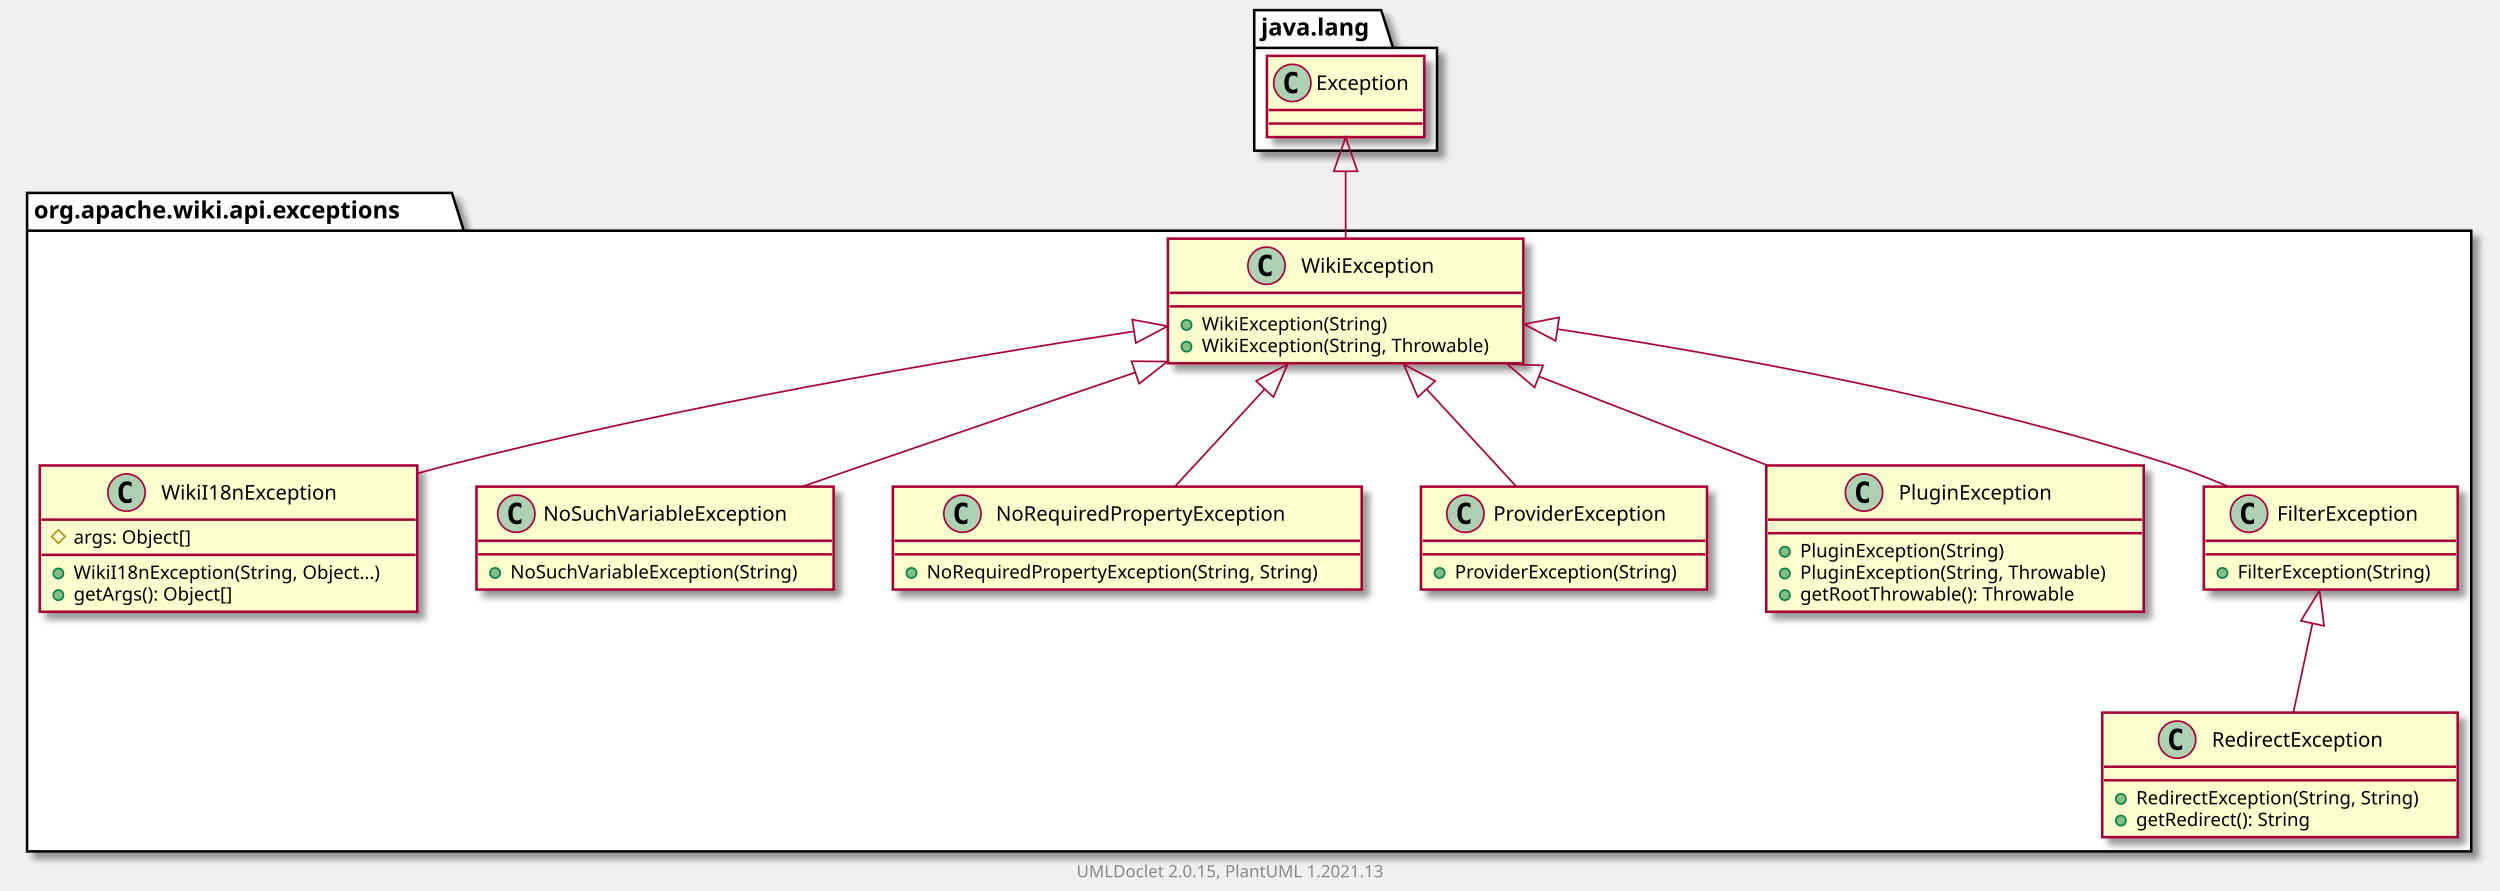
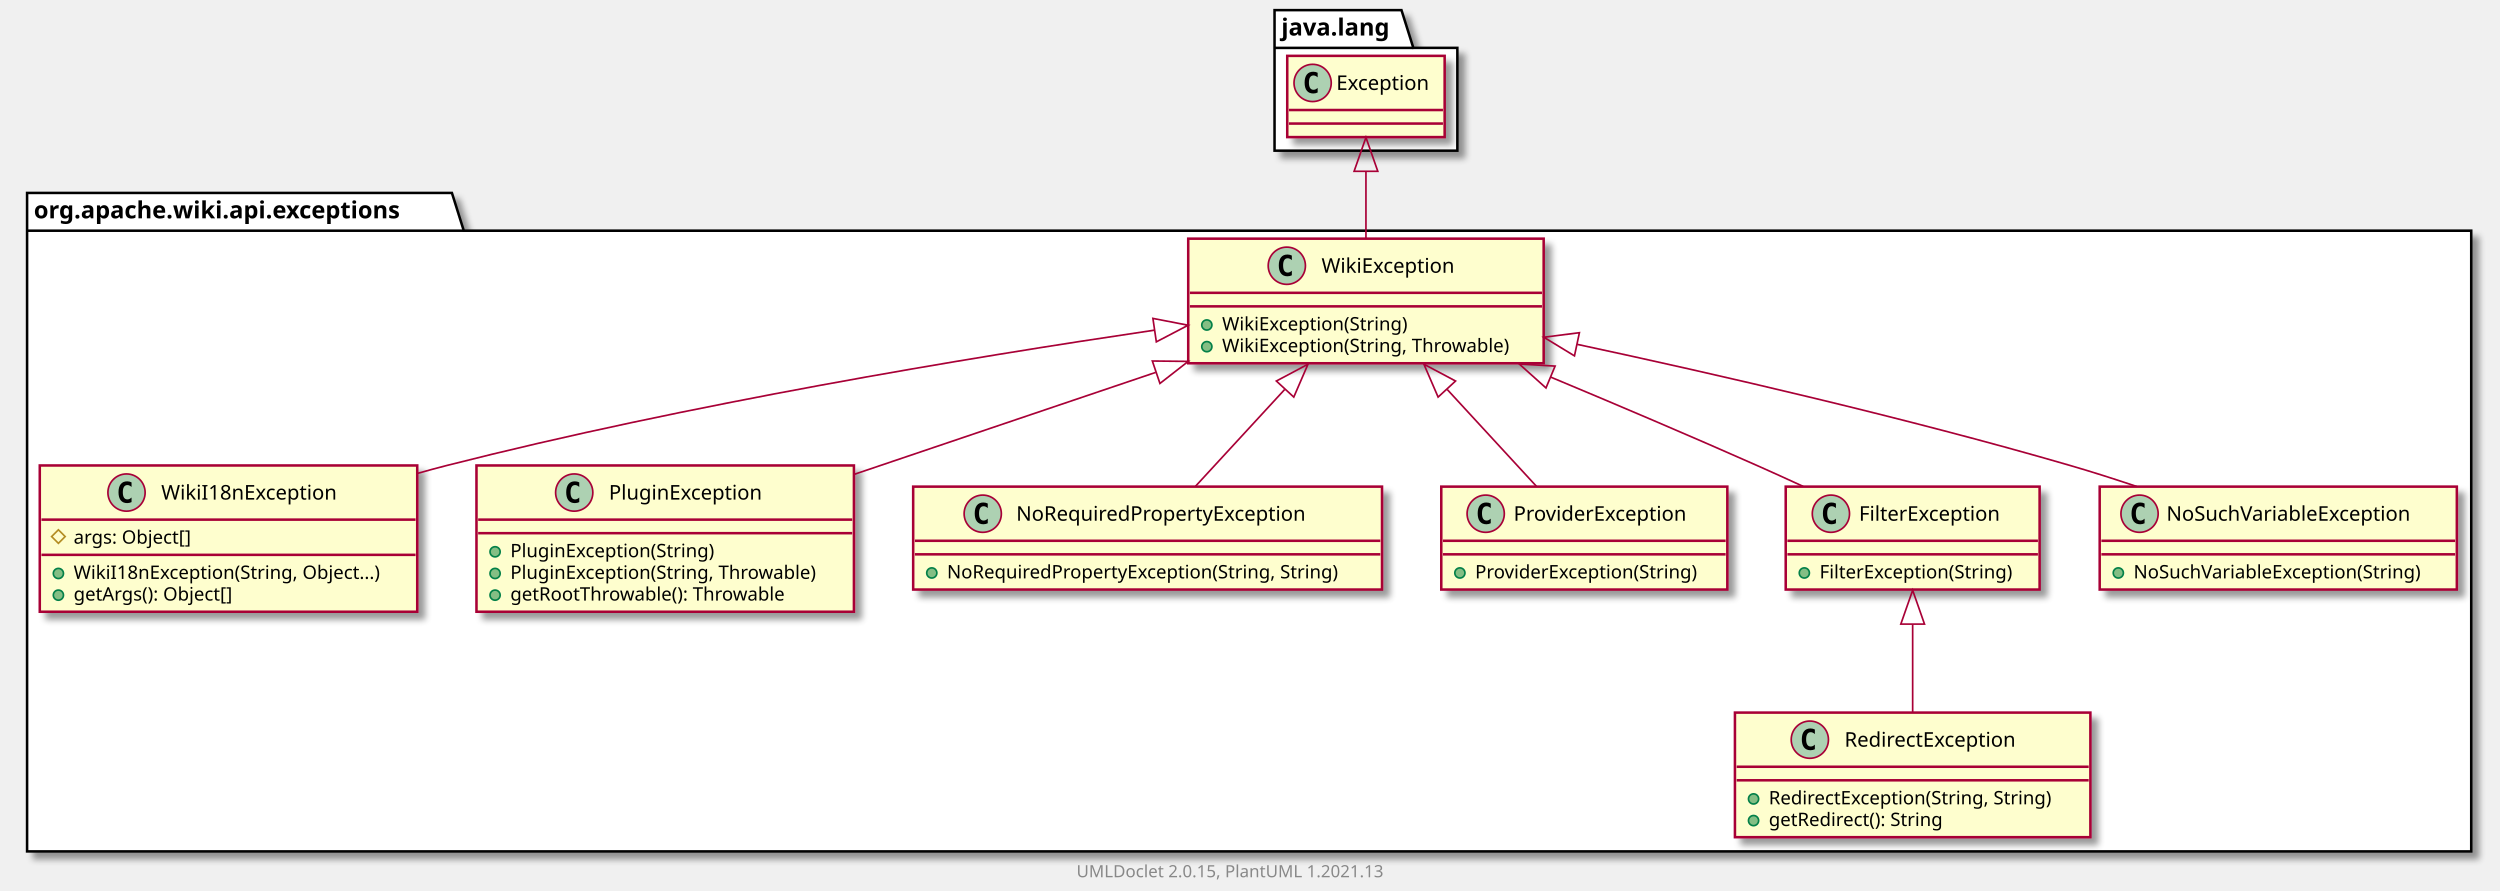
<svg xmlns="http://www.w3.org/2000/svg" xmlns:xlink="http://www.w3.org/1999/xlink" contentScriptType="application/ecmascript" contentStyleType="text/css" height="526px" preserveAspectRatio="none" style="width:1477px;height:526px;background:#FFFFFF;" version="1.1" viewBox="0 0 1477 526" width="1477px" zoomAndPan="magnify">
  <defs>
-     <filter height="300%" id="fz9exid26mm8n" width="300%" x="-1" y="-1">
+     <filter height="300%" id="f14v7sj3zuh32x" width="300%" x="-1" y="-1">
      <feGaussianBlur result="blurOut" stdDeviation="2.0" />
      <feColorMatrix in="blurOut" result="blurOut2" type="matrix" values="0 0 0 0 0 0 0 0 0 0 0 0 0 0 0 0 0 0 .4 0" />
      <feOffset dx="4.0" dy="4.0" in="blurOut2" result="blurOut3" />
      <feBlend in="SourceGraphic" in2="blurOut3" mode="normal" />
    </filter>
  </defs>
  <g>
-     <polygon fill="#FFFFFF" filter="url(#fz9exid26mm8n)" points="16,114,267,114,274,136.297,1460,136.297,1460,503,16,503,16,114" style="stroke:#000000;stroke-width:1.5;" />
+     <polygon fill="#FFFFFF" filter="url(#f14v7sj3zuh32x)" points="16,114,267,114,274,136.297,1460,136.297,1460,503,16,503,16,114" style="stroke:#000000;stroke-width:1.5;" />
    <line style="stroke:#000000;stroke-width:1.5;" x1="16" x2="274" y1="136.297" y2="136.297" />
    <text fill="#000000" font-family="sans-serif" font-size="14" font-weight="bold" lengthAdjust="spacing" textLength="245" x="20" y="128.995">org.apache.wiki.api.exceptions</text>
-     <polygon fill="#FFFFFF" filter="url(#fz9exid26mm8n)" points="741,6,816,6,823,28.297,849,28.297,849,89,741,89,741,6" style="stroke:#000000;stroke-width:1.5;" />
-     <line style="stroke:#000000;stroke-width:1.5;" x1="741" x2="823" y1="28.297" y2="28.297" />
-     <text fill="#000000" font-family="sans-serif" font-size="14" font-weight="bold" lengthAdjust="spacing" textLength="69" x="745" y="20.995">java.lang</text>
-     <a href="RedirectException.html" target="_top" title="RedirectException.html" xlink:actuate="onRequest" xlink:href="RedirectException.html" xlink:show="new" xlink:title="RedirectException.html" xlink:type="simple">
-       <rect codeLine="3" fill="#FEFECE" filter="url(#fz9exid26mm8n)" height="73.609" id="org.apache.wiki.api.exceptions.RedirectException" style="stroke:#A80036;stroke-width:1.5;" width="210" x="1242" y="421" />
-       <ellipse cx="1286.25" cy="437" fill="#ADD1B2" rx="11" ry="11" style="stroke:#A80036;stroke-width:1.0;" />
-       <path d="M1289.219,442.641 Q1288.641,442.938 1288,443.078 Q1287.359,443.234 1286.656,443.234 Q1284.156,443.234 1282.828,441.594 Q1281.516,439.938 1281.516,436.812 Q1281.516,433.688 1282.828,432.031 Q1284.156,430.375 1286.656,430.375 Q1287.359,430.375 1288,430.531 Q1288.656,430.688 1289.219,430.984 L1289.219,433.703 Q1288.594,433.125 1288,432.859 Q1287.406,432.578 1286.781,432.578 Q1285.438,432.578 1284.75,433.656 Q1284.062,434.719 1284.062,436.812 Q1284.062,438.906 1284.75,439.984 Q1285.438,441.047 1286.781,441.047 Q1287.406,441.047 1288,440.781 Q1288.594,440.5 1289.219,439.922 L1289.219,442.641 Z " fill="#000000" />
-       <text fill="#000000" font-family="sans-serif" font-size="12" lengthAdjust="spacing" textLength="113" x="1306.75" y="441.154">RedirectException</text>
-       <line style="stroke:#A80036;stroke-width:1.5;" x1="1243" x2="1451" y1="453" y2="453" />
-       <line style="stroke:#A80036;stroke-width:1.5;" x1="1243" x2="1451" y1="461" y2="461" />
-       <ellipse cx="1253" cy="472" fill="#84BE84" rx="3" ry="3" style="stroke:#038048;stroke-width:1.0;" />
-       <text fill="#000000" font-family="sans-serif" font-size="11" lengthAdjust="spacing" textLength="184" x="1262" y="475.21">RedirectException(String, String)</text>
-       <ellipse cx="1253" cy="484.805" fill="#84BE84" rx="3" ry="3" style="stroke:#038048;stroke-width:1.0;" />
-       <text fill="#000000" font-family="sans-serif" font-size="11" lengthAdjust="spacing" textLength="114" x="1262" y="488.015">getRedirect(): String</text>
-     </a>
+     <polygon fill="#FFFFFF" filter="url(#f14v7sj3zuh32x)" points="753,6,828,6,835,28.297,861,28.297,861,89,753,89,753,6" style="stroke:#000000;stroke-width:1.5;" />
+     <line style="stroke:#000000;stroke-width:1.5;" x1="753" x2="835" y1="28.297" y2="28.297" />
+     <text fill="#000000" font-family="sans-serif" font-size="14" font-weight="bold" lengthAdjust="spacing" textLength="69" x="757" y="20.995">java.lang</text>
    <a href="WikiI18nException.html" target="_top" title="WikiI18nException.html" xlink:actuate="onRequest" xlink:href="WikiI18nException.html" xlink:show="new" xlink:title="WikiI18nException.html" xlink:type="simple">
-       <rect codeLine="8" fill="#FEFECE" filter="url(#fz9exid26mm8n)" height="86.414" id="org.apache.wiki.api.exceptions.WikiI18nException" style="stroke:#A80036;stroke-width:1.5;" width="223" x="23.5" y="275" />
+       <rect codeLine="3" fill="#FEFECE" filter="url(#f14v7sj3zuh32x)" height="86.414" id="org.apache.wiki.api.exceptions.WikiI18nException" style="stroke:#A80036;stroke-width:1.5;" width="223" x="23.5" y="275" />
      <ellipse cx="74.75" cy="291" fill="#ADD1B2" rx="11" ry="11" style="stroke:#A80036;stroke-width:1.0;" />
      <path d="M77.719,296.641 Q77.141,296.938 76.5,297.078 Q75.859,297.234 75.156,297.234 Q72.656,297.234 71.328,295.594 Q70.016,293.938 70.016,290.812 Q70.016,287.688 71.328,286.031 Q72.656,284.375 75.156,284.375 Q75.859,284.375 76.5,284.531 Q77.156,284.688 77.719,284.984 L77.719,287.703 Q77.094,287.125 76.5,286.859 Q75.906,286.578 75.281,286.578 Q73.938,286.578 73.25,287.656 Q72.562,288.719 72.562,290.812 Q72.562,292.906 73.25,293.984 Q73.938,295.047 75.281,295.047 Q75.906,295.047 76.5,294.781 Q77.094,294.5 77.719,293.922 L77.719,296.641 Z " fill="#000000" />
      <text fill="#000000" font-family="sans-serif" font-size="12" lengthAdjust="spacing" textLength="112" x="95.25" y="295.154">WikiI18nException</text>
      <line style="stroke:#A80036;stroke-width:1.5;" x1="24.5" x2="245.5" y1="307" y2="307" />
      <polygon fill="none" points="34.5,313,38.5,317,34.5,321,30.5,317" style="stroke:#B38D22;stroke-width:1.0;" />
      <text fill="#000000" font-family="sans-serif" font-size="11" lengthAdjust="spacing" textLength="78" x="43.5" y="321.21">args: Object[]</text>
      <line style="stroke:#A80036;stroke-width:1.5;" x1="24.5" x2="245.5" y1="327.805" y2="327.805" />
      <ellipse cx="34.5" cy="338.805" fill="#84BE84" rx="3" ry="3" style="stroke:#038048;stroke-width:1.0;" />
      <text fill="#000000" font-family="sans-serif" font-size="11" lengthAdjust="spacing" textLength="197" x="43.5" y="342.015">WikiI18nException(String, Object...)</text>
      <ellipse cx="34.5" cy="351.609" fill="#84BE84" rx="3" ry="3" style="stroke:#038048;stroke-width:1.0;" />
      <text fill="#000000" font-family="sans-serif" font-size="11" lengthAdjust="spacing" textLength="104" x="43.5" y="354.82">getArgs(): Object[]</text>
    </a>
-     <a href="NoSuchVariableException.html" target="_top" title="NoSuchVariableException.html" xlink:actuate="onRequest" xlink:href="NoSuchVariableException.html" xlink:show="new" xlink:title="NoSuchVariableException.html" xlink:type="simple">
-       <rect codeLine="14" fill="#FEFECE" filter="url(#fz9exid26mm8n)" height="60.805" id="org.apache.wiki.api.exceptions.NoSuchVariableException" style="stroke:#A80036;stroke-width:1.5;" width="211" x="281.5" y="287.5" />
-       <ellipse cx="305.05" cy="303.5" fill="#ADD1B2" rx="11" ry="11" style="stroke:#A80036;stroke-width:1.0;" />
-       <path d="M308.019,309.141 Q307.441,309.438 306.8,309.578 Q306.159,309.734 305.456,309.734 Q302.956,309.734 301.628,308.094 Q300.316,306.438 300.316,303.312 Q300.316,300.188 301.628,298.531 Q302.956,296.875 305.456,296.875 Q306.159,296.875 306.8,297.031 Q307.456,297.188 308.019,297.484 L308.019,300.203 Q307.394,299.625 306.8,299.359 Q306.206,299.078 305.581,299.078 Q304.238,299.078 303.55,300.156 Q302.863,301.219 302.863,303.312 Q302.863,305.406 303.55,306.484 Q304.238,307.547 305.581,307.547 Q306.206,307.547 306.8,307.281 Q307.394,307 308.019,306.422 L308.019,309.141 Z " fill="#000000" />
-       <text fill="#000000" font-family="sans-serif" font-size="12" lengthAdjust="spacing" textLength="160" x="320.95" y="307.654">NoSuchVariableException</text>
-       <line style="stroke:#A80036;stroke-width:1.5;" x1="282.5" x2="491.5" y1="319.5" y2="319.5" />
-       <line style="stroke:#A80036;stroke-width:1.5;" x1="282.5" x2="491.5" y1="327.5" y2="327.5" />
-       <ellipse cx="292.5" cy="338.5" fill="#84BE84" rx="3" ry="3" style="stroke:#038048;stroke-width:1.0;" />
-       <text fill="#000000" font-family="sans-serif" font-size="11" lengthAdjust="spacing" textLength="185" x="301.5" y="341.71">NoSuchVariableException(String)</text>
+     <a href="PluginException.html" target="_top" title="PluginException.html" xlink:actuate="onRequest" xlink:href="PluginException.html" xlink:show="new" xlink:title="PluginException.html" xlink:type="simple">
+       <rect codeLine="9" fill="#FEFECE" filter="url(#f14v7sj3zuh32x)" height="86.414" id="org.apache.wiki.api.exceptions.PluginException" style="stroke:#A80036;stroke-width:1.5;" width="223" x="281.5" y="275" />
+       <ellipse cx="339.25" cy="291" fill="#ADD1B2" rx="11" ry="11" style="stroke:#A80036;stroke-width:1.0;" />
+       <path d="M342.219,296.641 Q341.641,296.938 341,297.078 Q340.359,297.234 339.656,297.234 Q337.156,297.234 335.828,295.594 Q334.516,293.938 334.516,290.812 Q334.516,287.688 335.828,286.031 Q337.156,284.375 339.656,284.375 Q340.359,284.375 341,284.531 Q341.656,284.688 342.219,284.984 L342.219,287.703 Q341.594,287.125 341,286.859 Q340.406,286.578 339.781,286.578 Q338.438,286.578 337.75,287.656 Q337.062,288.719 337.062,290.812 Q337.062,292.906 337.75,293.984 Q338.438,295.047 339.781,295.047 Q340.406,295.047 341,294.781 Q341.594,294.5 342.219,293.922 L342.219,296.641 Z " fill="#000000" />
+       <text fill="#000000" font-family="sans-serif" font-size="12" lengthAdjust="spacing" textLength="99" x="359.75" y="295.154">PluginException</text>
+       <line style="stroke:#A80036;stroke-width:1.5;" x1="282.5" x2="503.5" y1="307" y2="307" />
+       <line style="stroke:#A80036;stroke-width:1.5;" x1="282.5" x2="503.5" y1="315" y2="315" />
+       <ellipse cx="292.5" cy="326" fill="#84BE84" rx="3" ry="3" style="stroke:#038048;stroke-width:1.0;" />
+       <text fill="#000000" font-family="sans-serif" font-size="11" lengthAdjust="spacing" textLength="130" x="301.5" y="329.21">PluginException(String)</text>
+       <ellipse cx="292.5" cy="338.805" fill="#84BE84" rx="3" ry="3" style="stroke:#038048;stroke-width:1.0;" />
+       <text fill="#000000" font-family="sans-serif" font-size="11" lengthAdjust="spacing" textLength="197" x="301.5" y="342.015">PluginException(String, Throwable)</text>
+       <ellipse cx="292.5" cy="351.609" fill="#84BE84" rx="3" ry="3" style="stroke:#038048;stroke-width:1.0;" />
+       <text fill="#000000" font-family="sans-serif" font-size="11" lengthAdjust="spacing" textLength="177" x="301.5" y="354.82">getRootThrowable(): Throwable</text>
    </a>
    <a href="NoRequiredPropertyException.html" target="_top" title="NoRequiredPropertyException.html" xlink:actuate="onRequest" xlink:href="NoRequiredPropertyException.html" xlink:show="new" xlink:title="NoRequiredPropertyException.html" xlink:type="simple">
-       <rect codeLine="18" fill="#FEFECE" filter="url(#fz9exid26mm8n)" height="60.805" id="org.apache.wiki.api.exceptions.NoRequiredPropertyException" style="stroke:#A80036;stroke-width:1.5;" width="277" x="527.5" y="287.5" />
-       <ellipse cx="568.6" cy="303.5" fill="#ADD1B2" rx="11" ry="11" style="stroke:#A80036;stroke-width:1.0;" />
-       <path d="M571.569,309.141 Q570.991,309.438 570.35,309.578 Q569.709,309.734 569.006,309.734 Q566.506,309.734 565.178,308.094 Q563.866,306.438 563.866,303.312 Q563.866,300.188 565.178,298.531 Q566.506,296.875 569.006,296.875 Q569.709,296.875 570.35,297.031 Q571.006,297.188 571.569,297.484 L571.569,300.203 Q570.944,299.625 570.35,299.359 Q569.756,299.078 569.131,299.078 Q567.788,299.078 567.1,300.156 Q566.413,301.219 566.413,303.312 Q566.413,305.406 567.1,306.484 Q567.788,307.547 569.131,307.547 Q569.756,307.547 570.35,307.281 Q570.944,307 571.569,306.422 L571.569,309.141 Z " fill="#000000" />
-       <text fill="#000000" font-family="sans-serif" font-size="12" lengthAdjust="spacing" textLength="187" x="588.4" y="307.654">NoRequiredPropertyException</text>
-       <line style="stroke:#A80036;stroke-width:1.5;" x1="528.5" x2="803.5" y1="319.5" y2="319.5" />
-       <line style="stroke:#A80036;stroke-width:1.5;" x1="528.5" x2="803.5" y1="327.5" y2="327.5" />
-       <ellipse cx="538.5" cy="338.5" fill="#84BE84" rx="3" ry="3" style="stroke:#038048;stroke-width:1.0;" />
-       <text fill="#000000" font-family="sans-serif" font-size="11" lengthAdjust="spacing" textLength="251" x="547.5" y="341.71">NoRequiredPropertyException(String, String)</text>
+       <rect codeLine="15" fill="#FEFECE" filter="url(#f14v7sj3zuh32x)" height="60.805" id="org.apache.wiki.api.exceptions.NoRequiredPropertyException" style="stroke:#A80036;stroke-width:1.5;" width="277" x="539.5" y="287.5" />
+       <ellipse cx="580.6" cy="303.5" fill="#ADD1B2" rx="11" ry="11" style="stroke:#A80036;stroke-width:1.0;" />
+       <path d="M583.569,309.141 Q582.991,309.438 582.35,309.578 Q581.709,309.734 581.006,309.734 Q578.506,309.734 577.178,308.094 Q575.866,306.438 575.866,303.312 Q575.866,300.188 577.178,298.531 Q578.506,296.875 581.006,296.875 Q581.709,296.875 582.35,297.031 Q583.006,297.188 583.569,297.484 L583.569,300.203 Q582.944,299.625 582.35,299.359 Q581.756,299.078 581.131,299.078 Q579.788,299.078 579.1,300.156 Q578.413,301.219 578.413,303.312 Q578.413,305.406 579.1,306.484 Q579.788,307.547 581.131,307.547 Q581.756,307.547 582.35,307.281 Q582.944,307 583.569,306.422 L583.569,309.141 Z " fill="#000000" />
+       <text fill="#000000" font-family="sans-serif" font-size="12" lengthAdjust="spacing" textLength="187" x="600.4" y="307.654">NoRequiredPropertyException</text>
+       <line style="stroke:#A80036;stroke-width:1.5;" x1="540.5" x2="815.5" y1="319.5" y2="319.5" />
+       <line style="stroke:#A80036;stroke-width:1.5;" x1="540.5" x2="815.5" y1="327.5" y2="327.5" />
+       <ellipse cx="550.5" cy="338.5" fill="#84BE84" rx="3" ry="3" style="stroke:#038048;stroke-width:1.0;" />
+       <text fill="#000000" font-family="sans-serif" font-size="11" lengthAdjust="spacing" textLength="251" x="559.5" y="341.71">NoRequiredPropertyException(String, String)</text>
    </a>
    <a href="ProviderException.html" target="_top" title="ProviderException.html" xlink:actuate="onRequest" xlink:href="ProviderException.html" xlink:show="new" xlink:title="ProviderException.html" xlink:type="simple">
-       <rect codeLine="22" fill="#FEFECE" filter="url(#fz9exid26mm8n)" height="60.805" id="org.apache.wiki.api.exceptions.ProviderException" style="stroke:#A80036;stroke-width:1.5;" width="169" x="839.5" y="287.5" />
-       <ellipse cx="865.75" cy="303.5" fill="#ADD1B2" rx="11" ry="11" style="stroke:#A80036;stroke-width:1.0;" />
-       <path d="M868.719,309.141 Q868.141,309.438 867.5,309.578 Q866.859,309.734 866.156,309.734 Q863.656,309.734 862.328,308.094 Q861.016,306.438 861.016,303.312 Q861.016,300.188 862.328,298.531 Q863.656,296.875 866.156,296.875 Q866.859,296.875 867.5,297.031 Q868.156,297.188 868.719,297.484 L868.719,300.203 Q868.094,299.625 867.5,299.359 Q866.906,299.078 866.281,299.078 Q864.938,299.078 864.25,300.156 Q863.562,301.219 863.562,303.312 Q863.562,305.406 864.25,306.484 Q864.938,307.547 866.281,307.547 Q866.906,307.547 867.5,307.281 Q868.094,307 868.719,306.422 L868.719,309.141 Z " fill="#000000" />
-       <text fill="#000000" font-family="sans-serif" font-size="12" lengthAdjust="spacing" textLength="112" x="882.25" y="307.654">ProviderException</text>
-       <line style="stroke:#A80036;stroke-width:1.5;" x1="840.5" x2="1007.5" y1="319.5" y2="319.5" />
-       <line style="stroke:#A80036;stroke-width:1.5;" x1="840.5" x2="1007.5" y1="327.5" y2="327.5" />
-       <ellipse cx="850.5" cy="338.5" fill="#84BE84" rx="3" ry="3" style="stroke:#038048;stroke-width:1.0;" />
-       <text fill="#000000" font-family="sans-serif" font-size="11" lengthAdjust="spacing" textLength="143" x="859.5" y="341.71">ProviderException(String)</text>
-     </a>
-     <a href="PluginException.html" target="_top" title="PluginException.html" xlink:actuate="onRequest" xlink:href="PluginException.html" xlink:show="new" xlink:title="PluginException.html" xlink:type="simple">
-       <rect codeLine="26" fill="#FEFECE" filter="url(#fz9exid26mm8n)" height="86.414" id="org.apache.wiki.api.exceptions.PluginException" style="stroke:#A80036;stroke-width:1.5;" width="223" x="1043.5" y="275" />
-       <ellipse cx="1101.25" cy="291" fill="#ADD1B2" rx="11" ry="11" style="stroke:#A80036;stroke-width:1.0;" />
-       <path d="M1104.219,296.641 Q1103.641,296.938 1103,297.078 Q1102.359,297.234 1101.656,297.234 Q1099.156,297.234 1097.828,295.594 Q1096.516,293.938 1096.516,290.812 Q1096.516,287.688 1097.828,286.031 Q1099.156,284.375 1101.656,284.375 Q1102.359,284.375 1103,284.531 Q1103.656,284.688 1104.219,284.984 L1104.219,287.703 Q1103.594,287.125 1103,286.859 Q1102.406,286.578 1101.781,286.578 Q1100.438,286.578 1099.75,287.656 Q1099.062,288.719 1099.062,290.812 Q1099.062,292.906 1099.75,293.984 Q1100.438,295.047 1101.781,295.047 Q1102.406,295.047 1103,294.781 Q1103.594,294.5 1104.219,293.922 L1104.219,296.641 Z " fill="#000000" />
-       <text fill="#000000" font-family="sans-serif" font-size="12" lengthAdjust="spacing" textLength="99" x="1121.75" y="295.154">PluginException</text>
-       <line style="stroke:#A80036;stroke-width:1.5;" x1="1044.5" x2="1265.5" y1="307" y2="307" />
-       <line style="stroke:#A80036;stroke-width:1.5;" x1="1044.5" x2="1265.5" y1="315" y2="315" />
-       <ellipse cx="1054.5" cy="326" fill="#84BE84" rx="3" ry="3" style="stroke:#038048;stroke-width:1.0;" />
-       <text fill="#000000" font-family="sans-serif" font-size="11" lengthAdjust="spacing" textLength="130" x="1063.5" y="329.21">PluginException(String)</text>
-       <ellipse cx="1054.5" cy="338.805" fill="#84BE84" rx="3" ry="3" style="stroke:#038048;stroke-width:1.0;" />
-       <text fill="#000000" font-family="sans-serif" font-size="11" lengthAdjust="spacing" textLength="197" x="1063.5" y="342.015">PluginException(String, Throwable)</text>
-       <ellipse cx="1054.5" cy="351.609" fill="#84BE84" rx="3" ry="3" style="stroke:#038048;stroke-width:1.0;" />
-       <text fill="#000000" font-family="sans-serif" font-size="11" lengthAdjust="spacing" textLength="177" x="1063.5" y="354.82">getRootThrowable(): Throwable</text>
+       <rect codeLine="19" fill="#FEFECE" filter="url(#f14v7sj3zuh32x)" height="60.805" id="org.apache.wiki.api.exceptions.ProviderException" style="stroke:#A80036;stroke-width:1.5;" width="169" x="851.5" y="287.5" />
+       <ellipse cx="877.75" cy="303.5" fill="#ADD1B2" rx="11" ry="11" style="stroke:#A80036;stroke-width:1.0;" />
+       <path d="M880.719,309.141 Q880.141,309.438 879.5,309.578 Q878.859,309.734 878.156,309.734 Q875.656,309.734 874.328,308.094 Q873.016,306.438 873.016,303.312 Q873.016,300.188 874.328,298.531 Q875.656,296.875 878.156,296.875 Q878.859,296.875 879.5,297.031 Q880.156,297.188 880.719,297.484 L880.719,300.203 Q880.094,299.625 879.5,299.359 Q878.906,299.078 878.281,299.078 Q876.938,299.078 876.25,300.156 Q875.562,301.219 875.562,303.312 Q875.562,305.406 876.25,306.484 Q876.938,307.547 878.281,307.547 Q878.906,307.547 879.5,307.281 Q880.094,307 880.719,306.422 L880.719,309.141 Z " fill="#000000" />
+       <text fill="#000000" font-family="sans-serif" font-size="12" lengthAdjust="spacing" textLength="112" x="894.25" y="307.654">ProviderException</text>
+       <line style="stroke:#A80036;stroke-width:1.5;" x1="852.5" x2="1019.5" y1="319.5" y2="319.5" />
+       <line style="stroke:#A80036;stroke-width:1.5;" x1="852.5" x2="1019.5" y1="327.5" y2="327.5" />
+       <ellipse cx="862.5" cy="338.5" fill="#84BE84" rx="3" ry="3" style="stroke:#038048;stroke-width:1.0;" />
+       <text fill="#000000" font-family="sans-serif" font-size="11" lengthAdjust="spacing" textLength="143" x="871.5" y="341.71">ProviderException(String)</text>
    </a>
    <a href="FilterException.html" target="_top" title="FilterException.html" xlink:actuate="onRequest" xlink:href="FilterException.html" xlink:show="new" xlink:title="FilterException.html" xlink:type="simple">
-       <rect codeLine="32" fill="#FEFECE" filter="url(#fz9exid26mm8n)" height="60.805" id="org.apache.wiki.api.exceptions.FilterException" style="stroke:#A80036;stroke-width:1.5;" width="150" x="1302" y="287.5" />
-       <ellipse cx="1328.7" cy="303.5" fill="#ADD1B2" rx="11" ry="11" style="stroke:#A80036;stroke-width:1.0;" />
-       <path d="M1331.669,309.141 Q1331.091,309.438 1330.45,309.578 Q1329.809,309.734 1329.106,309.734 Q1326.606,309.734 1325.278,308.094 Q1323.966,306.438 1323.966,303.312 Q1323.966,300.188 1325.278,298.531 Q1326.606,296.875 1329.106,296.875 Q1329.809,296.875 1330.45,297.031 Q1331.106,297.188 1331.669,297.484 L1331.669,300.203 Q1331.044,299.625 1330.45,299.359 Q1329.856,299.078 1329.231,299.078 Q1327.888,299.078 1327.2,300.156 Q1326.513,301.219 1326.513,303.312 Q1326.513,305.406 1327.2,306.484 Q1327.888,307.547 1329.231,307.547 Q1329.856,307.547 1330.45,307.281 Q1331.044,307 1331.669,306.422 L1331.669,309.141 Z " fill="#000000" />
-       <text fill="#000000" font-family="sans-serif" font-size="12" lengthAdjust="spacing" textLength="92" x="1345.3" y="307.654">FilterException</text>
-       <line style="stroke:#A80036;stroke-width:1.5;" x1="1303" x2="1451" y1="319.5" y2="319.5" />
-       <line style="stroke:#A80036;stroke-width:1.5;" x1="1303" x2="1451" y1="327.5" y2="327.5" />
-       <ellipse cx="1313" cy="338.5" fill="#84BE84" rx="3" ry="3" style="stroke:#038048;stroke-width:1.0;" />
-       <text fill="#000000" font-family="sans-serif" font-size="11" lengthAdjust="spacing" textLength="124" x="1322" y="341.71">FilterException(String)</text>
+       <rect codeLine="23" fill="#FEFECE" filter="url(#f14v7sj3zuh32x)" height="60.805" id="org.apache.wiki.api.exceptions.FilterException" style="stroke:#A80036;stroke-width:1.5;" width="150" x="1055" y="287.5" />
+       <ellipse cx="1081.7" cy="303.5" fill="#ADD1B2" rx="11" ry="11" style="stroke:#A80036;stroke-width:1.0;" />
+       <path d="M1084.669,309.141 Q1084.091,309.438 1083.45,309.578 Q1082.809,309.734 1082.106,309.734 Q1079.606,309.734 1078.278,308.094 Q1076.966,306.438 1076.966,303.312 Q1076.966,300.188 1078.278,298.531 Q1079.606,296.875 1082.106,296.875 Q1082.809,296.875 1083.45,297.031 Q1084.106,297.188 1084.669,297.484 L1084.669,300.203 Q1084.044,299.625 1083.45,299.359 Q1082.856,299.078 1082.231,299.078 Q1080.888,299.078 1080.2,300.156 Q1079.513,301.219 1079.513,303.312 Q1079.513,305.406 1080.2,306.484 Q1080.888,307.547 1082.231,307.547 Q1082.856,307.547 1083.45,307.281 Q1084.044,307 1084.669,306.422 L1084.669,309.141 Z " fill="#000000" />
+       <text fill="#000000" font-family="sans-serif" font-size="12" lengthAdjust="spacing" textLength="92" x="1098.3" y="307.654">FilterException</text>
+       <line style="stroke:#A80036;stroke-width:1.5;" x1="1056" x2="1204" y1="319.5" y2="319.5" />
+       <line style="stroke:#A80036;stroke-width:1.5;" x1="1056" x2="1204" y1="327.5" y2="327.5" />
+       <ellipse cx="1066" cy="338.5" fill="#84BE84" rx="3" ry="3" style="stroke:#038048;stroke-width:1.0;" />
+       <text fill="#000000" font-family="sans-serif" font-size="11" lengthAdjust="spacing" textLength="124" x="1075" y="341.71">FilterException(String)</text>
    </a>
    <a href="WikiException.html" target="_top" title="WikiException.html" xlink:actuate="onRequest" xlink:href="WikiException.html" xlink:show="new" xlink:title="WikiException.html" xlink:type="simple">
-       <rect codeLine="36" fill="#FEFECE" filter="url(#fz9exid26mm8n)" height="73.609" id="org.apache.wiki.api.exceptions.WikiException" style="stroke:#A80036;stroke-width:1.5;" width="210" x="690" y="141" />
-       <ellipse cx="748.25" cy="157" fill="#ADD1B2" rx="11" ry="11" style="stroke:#A80036;stroke-width:1.0;" />
-       <path d="M751.219,162.641 Q750.641,162.938 750,163.078 Q749.359,163.234 748.656,163.234 Q746.156,163.234 744.828,161.594 Q743.516,159.938 743.516,156.812 Q743.516,153.688 744.828,152.031 Q746.156,150.375 748.656,150.375 Q749.359,150.375 750,150.531 Q750.656,150.688 751.219,150.984 L751.219,153.703 Q750.594,153.125 750,152.859 Q749.406,152.578 748.781,152.578 Q747.438,152.578 746.75,153.656 Q746.062,154.719 746.062,156.812 Q746.062,158.906 746.75,159.984 Q747.438,161.047 748.781,161.047 Q749.406,161.047 750,160.781 Q750.594,160.5 751.219,159.922 L751.219,162.641 Z " fill="#000000" />
-       <text fill="#000000" font-family="sans-serif" font-size="12" lengthAdjust="spacing" textLength="85" x="768.75" y="161.154">WikiException</text>
-       <line style="stroke:#A80036;stroke-width:1.5;" x1="691" x2="899" y1="173" y2="173" />
-       <line style="stroke:#A80036;stroke-width:1.5;" x1="691" x2="899" y1="181" y2="181" />
-       <ellipse cx="701" cy="192" fill="#84BE84" rx="3" ry="3" style="stroke:#038048;stroke-width:1.0;" />
-       <text fill="#000000" font-family="sans-serif" font-size="11" lengthAdjust="spacing" textLength="117" x="710" y="195.21">WikiException(String)</text>
-       <ellipse cx="701" cy="204.805" fill="#84BE84" rx="3" ry="3" style="stroke:#038048;stroke-width:1.0;" />
-       <text fill="#000000" font-family="sans-serif" font-size="11" lengthAdjust="spacing" textLength="184" x="710" y="208.015">WikiException(String, Throwable)</text>
+       <rect codeLine="27" fill="#FEFECE" filter="url(#f14v7sj3zuh32x)" height="73.609" id="org.apache.wiki.api.exceptions.WikiException" style="stroke:#A80036;stroke-width:1.5;" width="210" x="702" y="141" />
+       <ellipse cx="760.25" cy="157" fill="#ADD1B2" rx="11" ry="11" style="stroke:#A80036;stroke-width:1.0;" />
+       <path d="M763.219,162.641 Q762.641,162.938 762,163.078 Q761.359,163.234 760.656,163.234 Q758.156,163.234 756.828,161.594 Q755.516,159.938 755.516,156.812 Q755.516,153.688 756.828,152.031 Q758.156,150.375 760.656,150.375 Q761.359,150.375 762,150.531 Q762.656,150.688 763.219,150.984 L763.219,153.703 Q762.594,153.125 762,152.859 Q761.406,152.578 760.781,152.578 Q759.438,152.578 758.75,153.656 Q758.062,154.719 758.062,156.812 Q758.062,158.906 758.75,159.984 Q759.438,161.047 760.781,161.047 Q761.406,161.047 762,160.781 Q762.594,160.5 763.219,159.922 L763.219,162.641 Z " fill="#000000" />
+       <text fill="#000000" font-family="sans-serif" font-size="12" lengthAdjust="spacing" textLength="85" x="780.75" y="161.154">WikiException</text>
+       <line style="stroke:#A80036;stroke-width:1.5;" x1="703" x2="911" y1="173" y2="173" />
+       <line style="stroke:#A80036;stroke-width:1.5;" x1="703" x2="911" y1="181" y2="181" />
+       <ellipse cx="713" cy="192" fill="#84BE84" rx="3" ry="3" style="stroke:#038048;stroke-width:1.0;" />
+       <text fill="#000000" font-family="sans-serif" font-size="11" lengthAdjust="spacing" textLength="117" x="722" y="195.21">WikiException(String)</text>
+       <ellipse cx="713" cy="204.805" fill="#84BE84" rx="3" ry="3" style="stroke:#038048;stroke-width:1.0;" />
+       <text fill="#000000" font-family="sans-serif" font-size="11" lengthAdjust="spacing" textLength="184" x="722" y="208.015">WikiException(String, Throwable)</text>
    </a>
-     <rect codeLine="52" fill="#FEFECE" filter="url(#fz9exid26mm8n)" height="48" id="java.lang.Exception" style="stroke:#A80036;stroke-width:1.5;" width="93" x="748.5" y="33" />
-     <ellipse cx="763.5" cy="49" fill="#ADD1B2" rx="11" ry="11" style="stroke:#A80036;stroke-width:1.0;" />
-     <path d="M766.469,54.641 Q765.891,54.938 765.25,55.078 Q764.609,55.234 763.906,55.234 Q761.406,55.234 760.078,53.594 Q758.766,51.938 758.766,48.812 Q758.766,45.688 760.078,44.031 Q761.406,42.375 763.906,42.375 Q764.609,42.375 765.25,42.531 Q765.906,42.688 766.469,42.984 L766.469,45.703 Q765.844,45.125 765.25,44.859 Q764.656,44.578 764.031,44.578 Q762.688,44.578 762,45.656 Q761.312,46.719 761.312,48.812 Q761.312,50.906 762,51.984 Q762.688,53.047 764.031,53.047 Q764.656,53.047 765.25,52.781 Q765.844,52.5 766.469,51.922 L766.469,54.641 Z " fill="#000000" />
-     <text fill="#000000" font-family="sans-serif" font-size="12" lengthAdjust="spacing" textLength="61" x="777.5" y="53.154">Exception</text>
-     <line style="stroke:#A80036;stroke-width:1.5;" x1="749.5" x2="840.5" y1="65" y2="65" />
-     <line style="stroke:#A80036;stroke-width:1.5;" x1="749.5" x2="840.5" y1="73" y2="73" />
-     <path codeLine="41" d="M1366.213,368.342 C1362.496,385.686 1358.404,404.783 1354.955,420.879 " fill="none" id="org.apache.wiki.api.exceptions.FilterException-backto-org.apache.wiki.api.exceptions.RedirectException" style="stroke:#A80036;stroke-width:1.0;" />
-     <polygon fill="none" points="1359.381,366.813,1370.416,348.724,1373.07,369.746,1359.381,366.813" style="stroke:#A80036;stroke-width:1.0;" />
-     <path codeLine="42" d="M669.839,195.758 C561.548,212.334 401.223,239.783 264,275 C258.283,276.467 252.453,278.058 246.586,279.734 " fill="none" id="org.apache.wiki.api.exceptions.WikiException-backto-org.apache.wiki.api.exceptions.WikiI18nException" style="stroke:#A80036;stroke-width:1.0;" />
-     <polygon fill="none" points="668.95,188.813,689.772,192.74,671.046,202.655,668.95,188.813" style="stroke:#A80036;stroke-width:1.0;" />
-     <path codeLine="43" d="M670.621,220.084 C620.667,237.051 562.568,256.866 510,275 C498.345,279.021 486.078,283.278 473.988,287.489 " fill="none" id="org.apache.wiki.api.exceptions.WikiException-backto-org.apache.wiki.api.exceptions.NoSuchVariableException" style="stroke:#A80036;stroke-width:1.0;" />
-     <polygon fill="none" points="668.505,213.41,689.694,213.61,673.006,226.667,668.505,213.41" style="stroke:#A80036;stroke-width:1.0;" />
-     <path codeLine="44" d="M747.029,230.062 C729.277,249.328 709.734,270.537 694.288,287.299 " fill="none" id="org.apache.wiki.api.exceptions.WikiException-backto-org.apache.wiki.api.exceptions.NoRequiredPropertyException" style="stroke:#A80036;stroke-width:1.0;" />
-     <polygon fill="none" points="742.069,225.115,760.769,215.15,752.364,234.601,742.069,225.115" style="stroke:#A80036;stroke-width:1.0;" />
-     <path codeLine="45" d="M842.971,230.062 C860.723,249.328 880.266,270.537 895.712,287.299 " fill="none" id="org.apache.wiki.api.exceptions.WikiException-backto-org.apache.wiki.api.exceptions.ProviderException" style="stroke:#A80036;stroke-width:1.0;" />
-     <polygon fill="none" points="837.636,234.601,829.231,215.15,847.931,225.115,837.636,234.601" style="stroke:#A80036;stroke-width:1.0;" />
-     <path codeLine="46" d="M909.277,222.441 C952.462,239.235 1001.497,258.304 1044.344,274.967 " fill="none" id="org.apache.wiki.api.exceptions.WikiException-backto-org.apache.wiki.api.exceptions.PluginException" style="stroke:#A80036;stroke-width:1.0;" />
-     <polygon fill="none" points="906.631,228.923,890.528,215.15,911.706,215.875,906.631,228.923" style="stroke:#A80036;stroke-width:1.0;" />
-     <path codeLine="47" d="M920.38,194.488 C1020.421,209.632 1163.301,235.743 1284,275 C1294.657,278.466 1305.701,282.83 1316.296,287.441 " fill="none" id="org.apache.wiki.api.exceptions.WikiException-backto-org.apache.wiki.api.exceptions.FilterException" style="stroke:#A80036;stroke-width:1.0;" />
-     <polygon fill="none" points="919.09,201.373,900.334,191.513,921.145,187.525,919.09,201.373" style="stroke:#A80036;stroke-width:1.0;" />
-     <path codeLine="48" d="M795,101.553 C795,114.514 795,128.527 795,140.972 " fill="none" id="java.lang.Exception-backto-org.apache.wiki.api.exceptions.WikiException" style="stroke:#A80036;stroke-width:1.0;" />
-     <polygon fill="none" points="788,101.195,795,81.195,802,101.195,788,101.195" style="stroke:#A80036;stroke-width:1.0;" />
+     <a href="NoSuchVariableException.html" target="_top" title="NoSuchVariableException.html" xlink:actuate="onRequest" xlink:href="NoSuchVariableException.html" xlink:show="new" xlink:title="NoSuchVariableException.html" xlink:type="simple">
+       <rect codeLine="32" fill="#FEFECE" filter="url(#f14v7sj3zuh32x)" height="60.805" id="org.apache.wiki.api.exceptions.NoSuchVariableException" style="stroke:#A80036;stroke-width:1.5;" width="211" x="1240.5" y="287.5" />
+       <ellipse cx="1264.05" cy="303.5" fill="#ADD1B2" rx="11" ry="11" style="stroke:#A80036;stroke-width:1.0;" />
+       <path d="M1267.019,309.141 Q1266.441,309.438 1265.8,309.578 Q1265.159,309.734 1264.456,309.734 Q1261.956,309.734 1260.628,308.094 Q1259.316,306.438 1259.316,303.312 Q1259.316,300.188 1260.628,298.531 Q1261.956,296.875 1264.456,296.875 Q1265.159,296.875 1265.8,297.031 Q1266.456,297.188 1267.019,297.484 L1267.019,300.203 Q1266.394,299.625 1265.8,299.359 Q1265.206,299.078 1264.581,299.078 Q1263.237,299.078 1262.55,300.156 Q1261.862,301.219 1261.862,303.312 Q1261.862,305.406 1262.55,306.484 Q1263.237,307.547 1264.581,307.547 Q1265.206,307.547 1265.8,307.281 Q1266.394,307 1267.019,306.422 L1267.019,309.141 Z " fill="#000000" />
+       <text fill="#000000" font-family="sans-serif" font-size="12" lengthAdjust="spacing" textLength="160" x="1279.95" y="307.654">NoSuchVariableException</text>
+       <line style="stroke:#A80036;stroke-width:1.5;" x1="1241.5" x2="1450.5" y1="319.5" y2="319.5" />
+       <line style="stroke:#A80036;stroke-width:1.5;" x1="1241.5" x2="1450.5" y1="327.5" y2="327.5" />
+       <ellipse cx="1251.5" cy="338.5" fill="#84BE84" rx="3" ry="3" style="stroke:#038048;stroke-width:1.0;" />
+       <text fill="#000000" font-family="sans-serif" font-size="11" lengthAdjust="spacing" textLength="185" x="1260.5" y="341.71">NoSuchVariableException(String)</text>
+     </a>
+     <a href="RedirectException.html" target="_top" title="RedirectException.html" xlink:actuate="onRequest" xlink:href="RedirectException.html" xlink:show="new" xlink:title="RedirectException.html" xlink:type="simple">
+       <rect codeLine="36" fill="#FEFECE" filter="url(#f14v7sj3zuh32x)" height="73.609" id="org.apache.wiki.api.exceptions.RedirectException" style="stroke:#A80036;stroke-width:1.5;" width="210" x="1025" y="421" />
+       <ellipse cx="1069.25" cy="437" fill="#ADD1B2" rx="11" ry="11" style="stroke:#A80036;stroke-width:1.0;" />
+       <path d="M1072.219,442.641 Q1071.641,442.938 1071,443.078 Q1070.359,443.234 1069.656,443.234 Q1067.156,443.234 1065.828,441.594 Q1064.516,439.938 1064.516,436.812 Q1064.516,433.688 1065.828,432.031 Q1067.156,430.375 1069.656,430.375 Q1070.359,430.375 1071,430.531 Q1071.656,430.688 1072.219,430.984 L1072.219,433.703 Q1071.594,433.125 1071,432.859 Q1070.406,432.578 1069.781,432.578 Q1068.438,432.578 1067.75,433.656 Q1067.062,434.719 1067.062,436.812 Q1067.062,438.906 1067.75,439.984 Q1068.438,441.047 1069.781,441.047 Q1070.406,441.047 1071,440.781 Q1071.594,440.5 1072.219,439.922 L1072.219,442.641 Z " fill="#000000" />
+       <text fill="#000000" font-family="sans-serif" font-size="12" lengthAdjust="spacing" textLength="113" x="1089.75" y="441.154">RedirectException</text>
+       <line style="stroke:#A80036;stroke-width:1.5;" x1="1026" x2="1234" y1="453" y2="453" />
+       <line style="stroke:#A80036;stroke-width:1.5;" x1="1026" x2="1234" y1="461" y2="461" />
+       <ellipse cx="1036" cy="472" fill="#84BE84" rx="3" ry="3" style="stroke:#038048;stroke-width:1.0;" />
+       <text fill="#000000" font-family="sans-serif" font-size="11" lengthAdjust="spacing" textLength="184" x="1045" y="475.21">RedirectException(String, String)</text>
+       <ellipse cx="1036" cy="484.805" fill="#84BE84" rx="3" ry="3" style="stroke:#038048;stroke-width:1.0;" />
+       <text fill="#000000" font-family="sans-serif" font-size="11" lengthAdjust="spacing" textLength="114" x="1045" y="488.015">getRedirect(): String</text>
+     </a>
+     <rect codeLine="52" fill="#FEFECE" filter="url(#f14v7sj3zuh32x)" height="48" id="java.lang.Exception" style="stroke:#A80036;stroke-width:1.5;" width="93" x="760.5" y="33" />
+     <ellipse cx="775.5" cy="49" fill="#ADD1B2" rx="11" ry="11" style="stroke:#A80036;stroke-width:1.0;" />
+     <path d="M778.469,54.641 Q777.891,54.938 777.25,55.078 Q776.609,55.234 775.906,55.234 Q773.406,55.234 772.078,53.594 Q770.766,51.938 770.766,48.812 Q770.766,45.688 772.078,44.031 Q773.406,42.375 775.906,42.375 Q776.609,42.375 777.25,42.531 Q777.906,42.688 778.469,42.984 L778.469,45.703 Q777.844,45.125 777.25,44.859 Q776.656,44.578 776.031,44.578 Q774.688,44.578 774,45.656 Q773.312,46.719 773.312,48.812 Q773.312,50.906 774,51.984 Q774.688,53.047 776.031,53.047 Q776.656,53.047 777.25,52.781 Q777.844,52.5 778.469,51.922 L778.469,54.641 Z " fill="#000000" />
+     <text fill="#000000" font-family="sans-serif" font-size="12" lengthAdjust="spacing" textLength="61" x="789.5" y="53.154">Exception</text>
+     <line style="stroke:#A80036;stroke-width:1.5;" x1="761.5" x2="852.5" y1="65" y2="65" />
+     <line style="stroke:#A80036;stroke-width:1.5;" x1="761.5" x2="852.5" y1="73" y2="73" />
+     <path codeLine="41" d="M681.915,195.077 C571.144,211.445 405.533,238.972 264,275 C258.281,276.456 252.448,278.038 246.579,279.707 " fill="none" id="org.apache.wiki.api.exceptions.WikiException-backto-org.apache.wiki.api.exceptions.WikiI18nException" style="stroke:#A80036;stroke-width:1.0;" />
+     <polygon fill="none" points="681.14,188.116,701.942,192.151,683.164,201.969,681.14,188.116" style="stroke:#A80036;stroke-width:1.0;" />
+     <path codeLine="42" d="M682.824,219.992 C626.245,239.125 559.781,261.601 504.782,280.199 " fill="none" id="org.apache.wiki.api.exceptions.WikiException-backto-org.apache.wiki.api.exceptions.PluginException" style="stroke:#A80036;stroke-width:1.0;" />
+     <polygon fill="none" points="680.807,213.285,701.995,213.509,685.292,226.547,680.807,213.285" style="stroke:#A80036;stroke-width:1.0;" />
+     <path codeLine="43" d="M759.029,230.062 C741.277,249.328 721.734,270.537 706.288,287.299 " fill="none" id="org.apache.wiki.api.exceptions.WikiException-backto-org.apache.wiki.api.exceptions.NoRequiredPropertyException" style="stroke:#A80036;stroke-width:1.0;" />
+     <polygon fill="none" points="754.069,225.115,772.769,215.15,764.364,234.601,754.069,225.115" style="stroke:#A80036;stroke-width:1.0;" />
+     <path codeLine="44" d="M854.971,230.062 C872.723,249.328 892.266,270.537 907.712,287.299 " fill="none" id="org.apache.wiki.api.exceptions.WikiException-backto-org.apache.wiki.api.exceptions.ProviderException" style="stroke:#A80036;stroke-width:1.0;" />
+     <polygon fill="none" points="849.636,234.601,841.231,215.15,859.931,225.115,849.636,234.601" style="stroke:#A80036;stroke-width:1.0;" />
+     <path codeLine="45" d="M916.112,222.774 C954.755,238.906 998.447,257.461 1038,275 C1046.864,278.931 1056.166,283.158 1065.309,287.371 " fill="none" id="org.apache.wiki.api.exceptions.WikiException-backto-org.apache.wiki.api.exceptions.FilterException" style="stroke:#A80036;stroke-width:1.0;" />
+     <polygon fill="none" points="913.363,229.212,897.588,215.064,918.742,216.286,913.363,229.212" style="stroke:#A80036;stroke-width:1.0;" />
+     <path codeLine="46" d="M807,101.553 C807,114.514 807,128.527 807,140.972 " fill="none" id="java.lang.Exception-backto-org.apache.wiki.api.exceptions.WikiException" style="stroke:#A80036;stroke-width:1.0;" />
+     <polygon fill="none" points="800,101.195,807,81.195,814,101.195,800,101.195" style="stroke:#A80036;stroke-width:1.0;" />
+     <path codeLine="47" d="M931.78,203.435 C1014.881,221.269 1126.185,246.877 1223,275 C1235.817,278.723 1249.259,283.014 1262.358,287.413 " fill="none" id="org.apache.wiki.api.exceptions.WikiException-backto-org.apache.wiki.api.exceptions.NoSuchVariableException" style="stroke:#A80036;stroke-width:1.0;" />
+     <polygon fill="none" points="930.194,210.255,912.091,199.242,933.111,196.562,930.194,210.255" style="stroke:#A80036;stroke-width:1.0;" />
+     <path codeLine="48" d="M1130,368.911 C1130,386.103 1130,404.959 1130,420.879 " fill="none" id="org.apache.wiki.api.exceptions.FilterException-backto-org.apache.wiki.api.exceptions.RedirectException" style="stroke:#A80036;stroke-width:1.0;" />
+     <polygon fill="none" points="1123,368.724,1130,348.724,1137,368.724,1123,368.724" style="stroke:#A80036;stroke-width:1.0;" />
    <text fill="#888888" font-family="sans-serif" font-size="10" lengthAdjust="spacing" textLength="192" x="636" y="518.282">UMLDoclet 2.0.15, PlantUML 1.2021.13</text>
  </g>
</svg>
